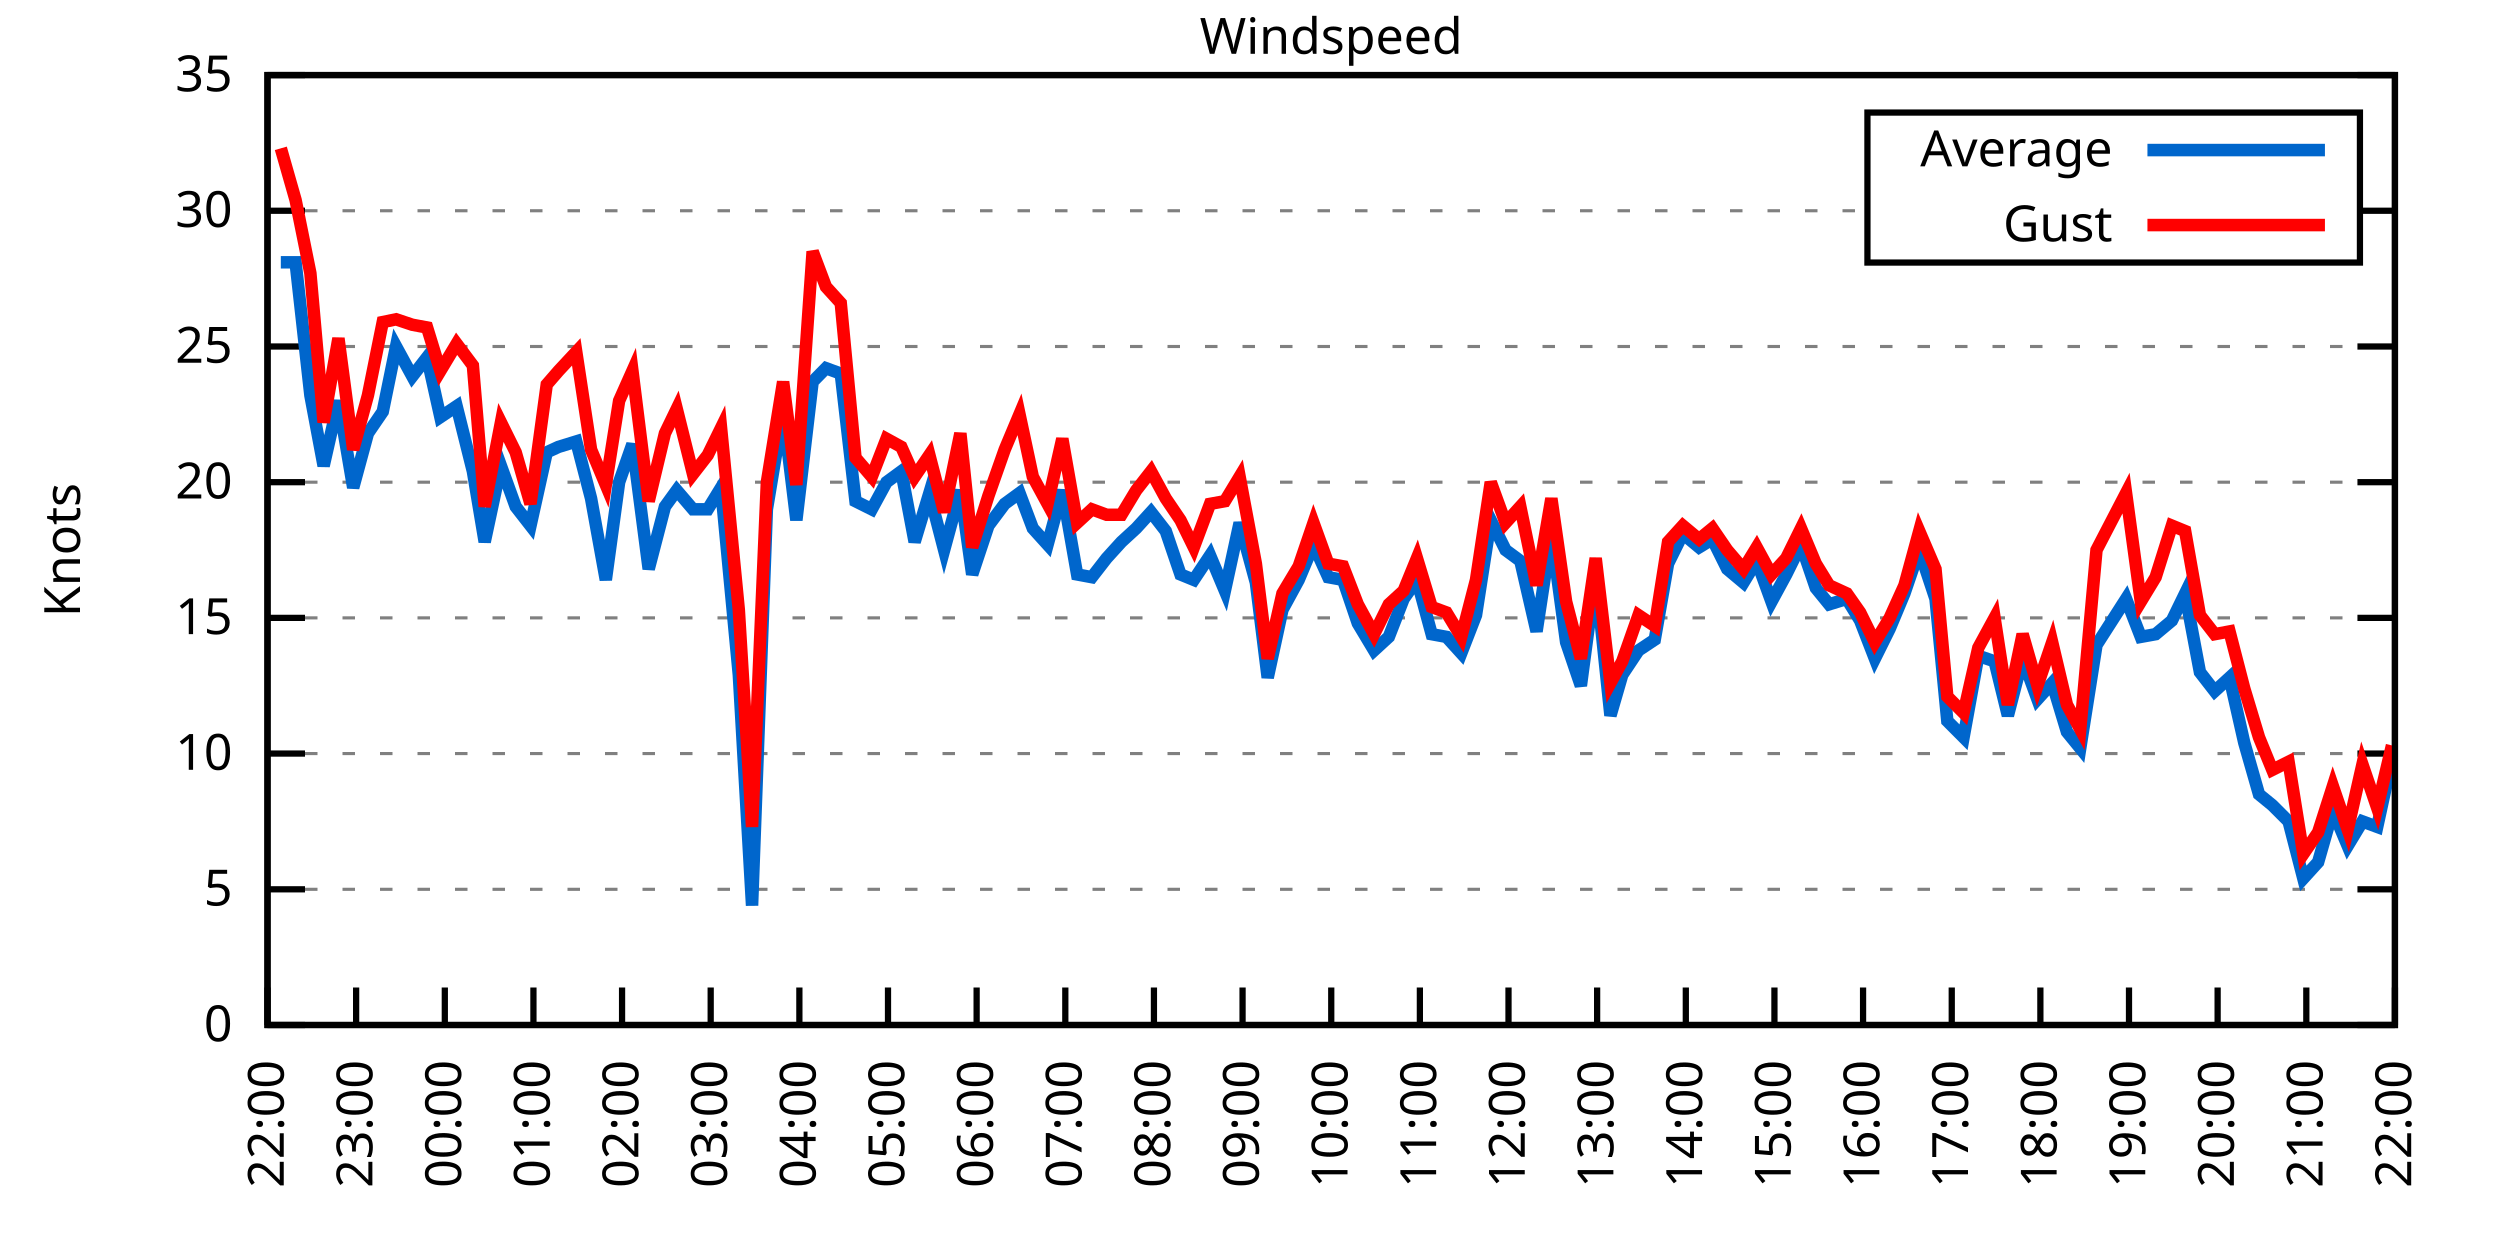
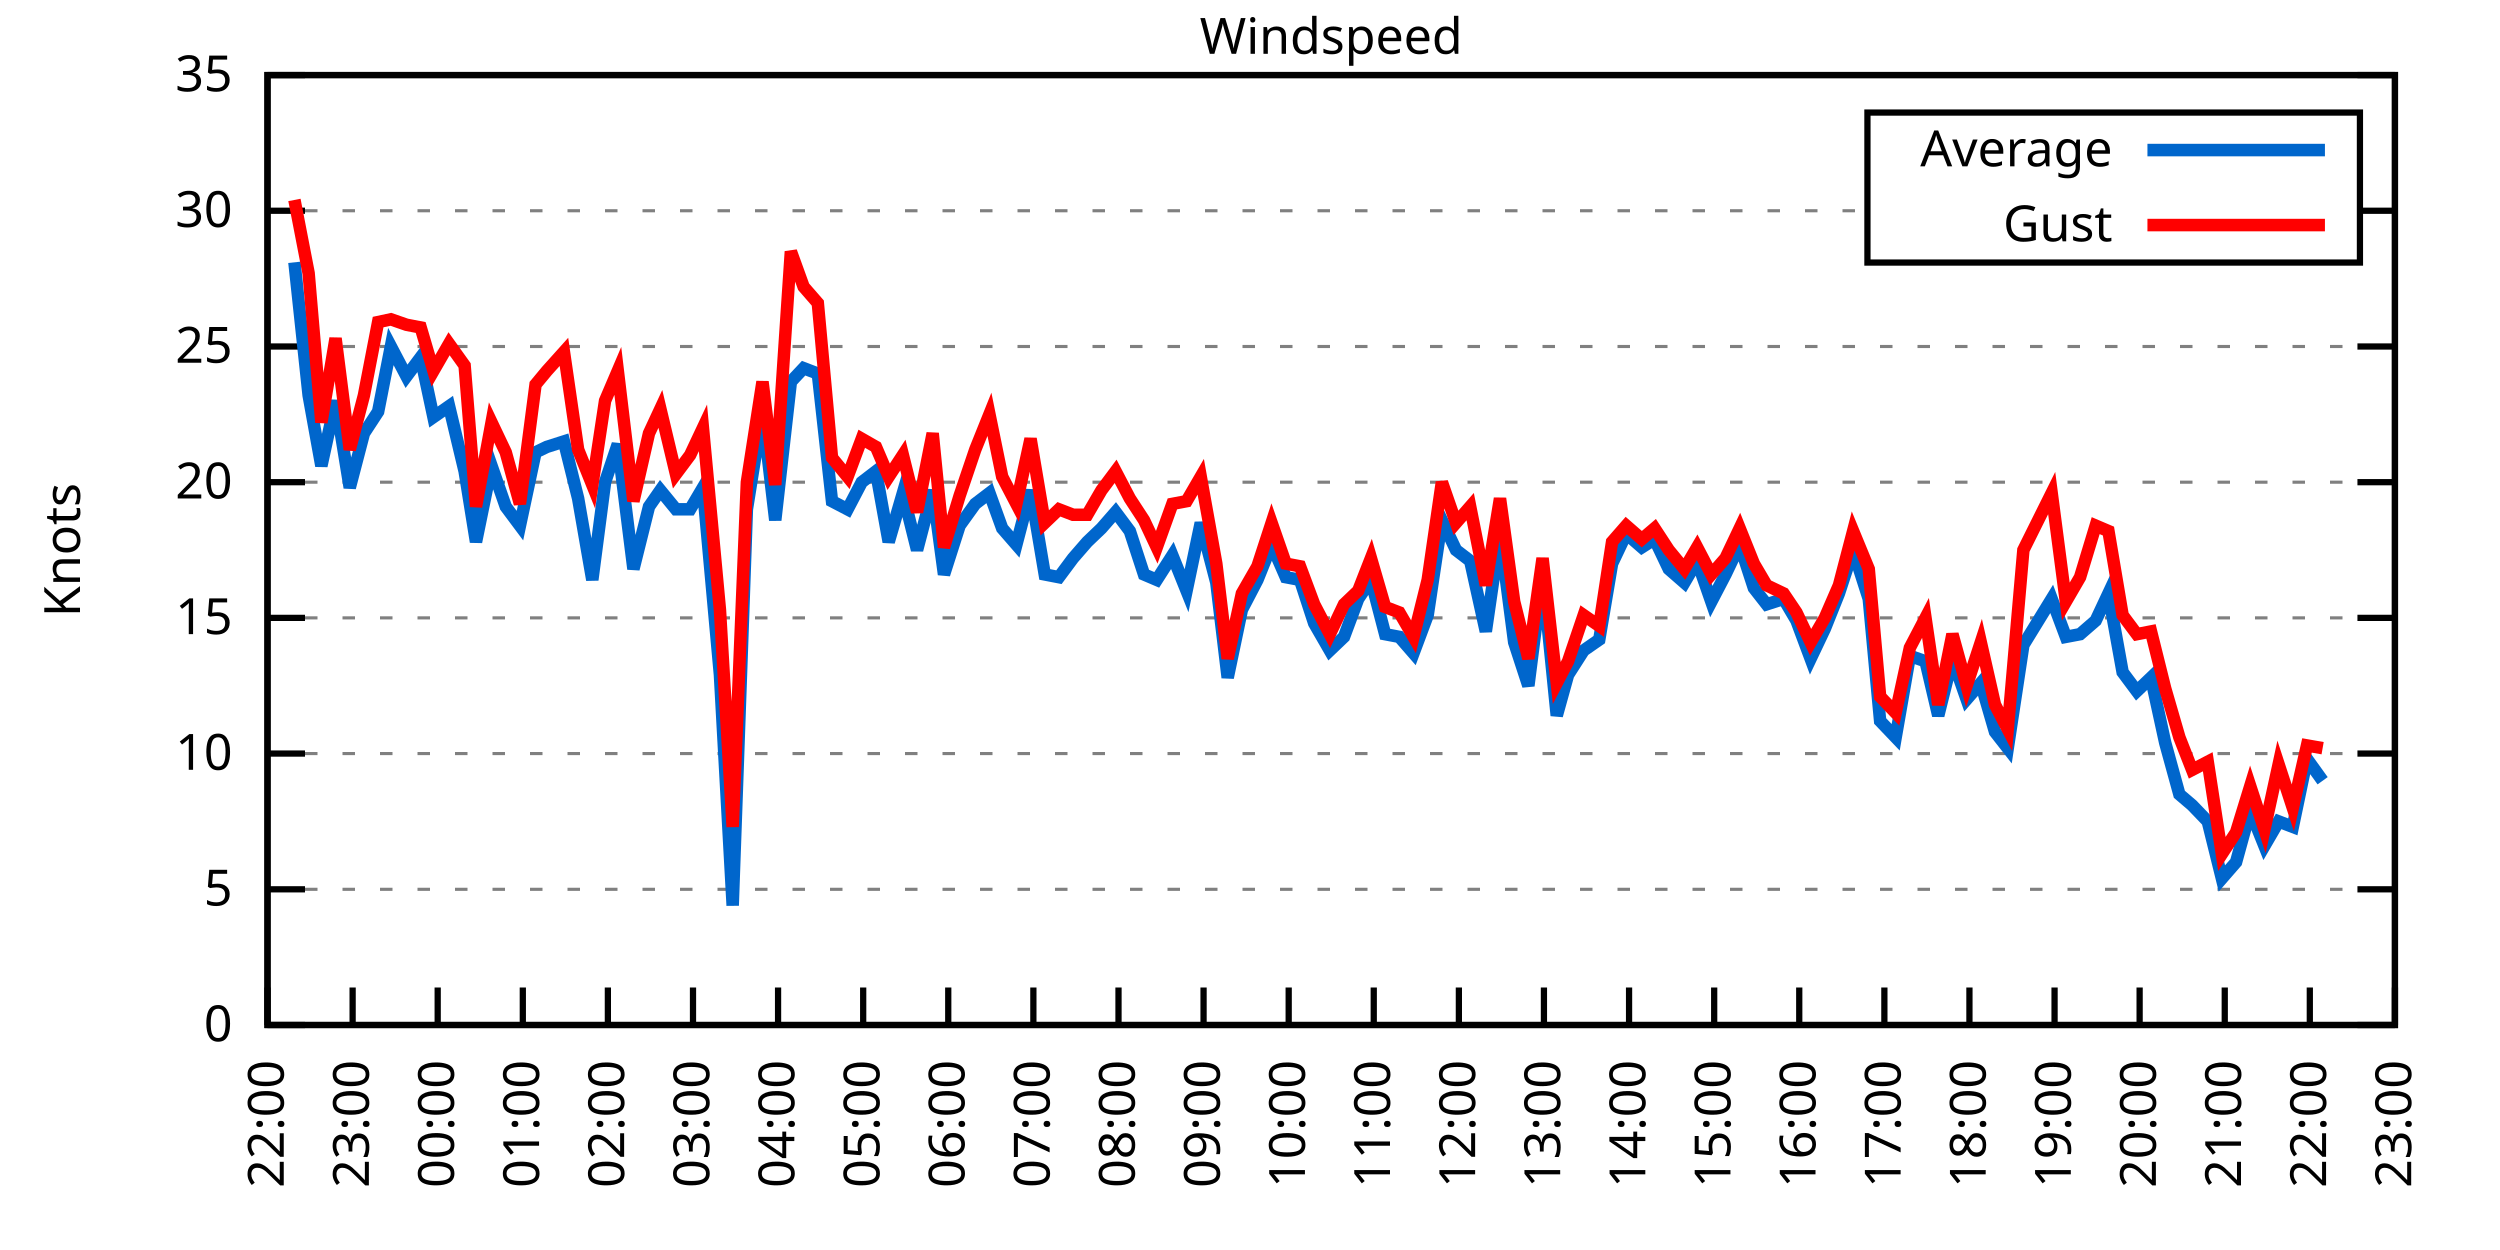
<svg xmlns="http://www.w3.org/2000/svg" xmlns:xlink="http://www.w3.org/1999/xlink" width="400" height="200" viewBox="0 0 400 200">
  <g id="gnuplot_canvas">
    <rect x="0" y="0" width="400" height="200" fill="none" />
    <defs>
      <circle id="gpDot" r="0.5" stroke-width="0.5" stroke="currentColor" />
      <path id="gpPt0" stroke-width="0.333" stroke="currentColor" d="M-1,0 h2 M0,-1 v2" />
      <path id="gpPt1" stroke-width="0.333" stroke="currentColor" d="M-1,-1 L1,1 M1,-1 L-1,1" />
      <path id="gpPt2" stroke-width="0.333" stroke="currentColor" d="M-1,0 L1,0 M0,-1 L0,1 M-1,-1 L1,1 M-1,1 L1,-1" />
      <rect id="gpPt3" stroke-width="0.333" stroke="currentColor" x="-1" y="-1" width="2" height="2" />
      <rect id="gpPt4" stroke-width="0.333" stroke="currentColor" fill="currentColor" x="-1" y="-1" width="2" height="2" />
      <circle id="gpPt5" stroke-width="0.333" stroke="currentColor" cx="0" cy="0" r="1" />
      <use xlink:href="#gpPt5" id="gpPt6" fill="currentColor" stroke="none" />
      <path id="gpPt7" stroke-width="0.333" stroke="currentColor" d="M0,-1.33 L-1.33,0.67 L1.33,0.67 z" />
      <use xlink:href="#gpPt7" id="gpPt8" fill="currentColor" stroke="none" />
      <use xlink:href="#gpPt7" id="gpPt9" stroke="currentColor" transform="rotate(180)" />
      <use xlink:href="#gpPt9" id="gpPt10" fill="currentColor" stroke="none" />
      <use xlink:href="#gpPt3" id="gpPt11" stroke="currentColor" transform="rotate(45)" />
      <use xlink:href="#gpPt11" id="gpPt12" fill="currentColor" stroke="none" />
      <path id="gpPt13" stroke-width="0.333" stroke="currentColor" d="M0,1.330 L1.265,0.411 L0.782,-1.067 L-0.782,-1.076 L-1.265,0.411 z" />
      <use xlink:href="#gpPt13" id="gpPt14" fill="currentColor" stroke="none" />
      <filter id="textbox" filterUnits="objectBoundingBox" x="0" y="0" height="1" width="1">
        <feFlood flood-color="white" flood-opacity="1" result="bgnd" />
        <feComposite in="SourceGraphic" in2="bgnd" operator="atop" />
      </filter>
      <filter id="greybox" filterUnits="objectBoundingBox" x="0" y="0" height="1" width="1">
        <feFlood flood-color="lightgrey" flood-opacity="1" result="grey" />
        <feComposite in="SourceGraphic" in2="grey" operator="atop" />
      </filter>
    </defs>
    <g fill="none" color="white" stroke="currentColor" stroke-width="1.00" stroke-linecap="butt" stroke-linejoin="miter">
</g>
    <g fill="none" color="black" stroke="currentColor" stroke-width="1.00" stroke-linecap="butt" stroke-linejoin="miter">
      <g stroke="none" shape-rendering="crispEdges">
        <polygon fill="rgb(255, 255, 255)" points="42.80,164.00 383.18,164.00 383.18,12.02 42.80,12.02 " />
      </g>
    </g>
    <g fill="none" color="black" stroke="currentColor" stroke-width="1.00" stroke-linecap="butt" stroke-linejoin="miter">
</g>
    <g fill="none" color="black" stroke="black" stroke-width="0.50" stroke-linecap="butt" stroke-linejoin="miter">
</g>
    <g fill="none" color="gray" stroke="currentColor" stroke-width="0.50" stroke-linecap="butt" stroke-linejoin="miter">
      <path stroke="gray" stroke-dasharray="2,4" class="gridline" d="M42.80,164.00 L383.19,164.00  " />
    </g>
    <g fill="none" color="gray" stroke="gray" stroke-width="1.00" stroke-linecap="butt" stroke-linejoin="miter">
</g>
    <g fill="none" color="black" stroke="currentColor" stroke-width="1.00" stroke-linecap="butt" stroke-linejoin="miter">
      <path stroke="black" d="M42.80,164.00 L48.80,164.00 M383.19,164.00 L377.19,164.00  " />
      <g transform="translate(37.20,166.60)" stroke="none" fill="black" font-family="Sans" font-size="8.00" text-anchor="end">
        <text>
          <tspan font-family="Sans"> 0</tspan>
        </text>
      </g>
    </g>
    <g fill="none" color="black" stroke="currentColor" stroke-width="1.00" stroke-linecap="butt" stroke-linejoin="miter">
</g>
    <g fill="none" color="black" stroke="black" stroke-width="0.50" stroke-linecap="butt" stroke-linejoin="miter">
</g>
    <g fill="none" color="gray" stroke="currentColor" stroke-width="0.50" stroke-linecap="butt" stroke-linejoin="miter">
      <path stroke="gray" stroke-dasharray="2,4" class="gridline" d="M42.80,142.29 L383.19,142.29  " />
    </g>
    <g fill="none" color="gray" stroke="gray" stroke-width="1.00" stroke-linecap="butt" stroke-linejoin="miter">
</g>
    <g fill="none" color="black" stroke="currentColor" stroke-width="1.00" stroke-linecap="butt" stroke-linejoin="miter">
      <path stroke="black" d="M42.80,142.29 L48.80,142.29 M383.19,142.29 L377.19,142.29  " />
      <g transform="translate(37.20,144.89)" stroke="none" fill="black" font-family="Sans" font-size="8.00" text-anchor="end">
        <text>
          <tspan font-family="Sans"> 5</tspan>
        </text>
      </g>
    </g>
    <g fill="none" color="black" stroke="currentColor" stroke-width="1.00" stroke-linecap="butt" stroke-linejoin="miter">
</g>
    <g fill="none" color="black" stroke="black" stroke-width="0.50" stroke-linecap="butt" stroke-linejoin="miter">
</g>
    <g fill="none" color="gray" stroke="currentColor" stroke-width="0.50" stroke-linecap="butt" stroke-linejoin="miter">
      <path stroke="gray" stroke-dasharray="2,4" class="gridline" d="M42.80,120.57 L383.19,120.57  " />
    </g>
    <g fill="none" color="gray" stroke="gray" stroke-width="1.00" stroke-linecap="butt" stroke-linejoin="miter">
</g>
    <g fill="none" color="black" stroke="currentColor" stroke-width="1.00" stroke-linecap="butt" stroke-linejoin="miter">
      <path stroke="black" d="M42.80,120.57 L48.80,120.57 M383.19,120.57 L377.19,120.57  " />
      <g transform="translate(37.20,123.17)" stroke="none" fill="black" font-family="Sans" font-size="8.00" text-anchor="end">
        <text>
          <tspan font-family="Sans"> 10</tspan>
        </text>
      </g>
    </g>
    <g fill="none" color="black" stroke="currentColor" stroke-width="1.00" stroke-linecap="butt" stroke-linejoin="miter">
</g>
    <g fill="none" color="black" stroke="black" stroke-width="0.50" stroke-linecap="butt" stroke-linejoin="miter">
</g>
    <g fill="none" color="gray" stroke="currentColor" stroke-width="0.50" stroke-linecap="butt" stroke-linejoin="miter">
      <path stroke="gray" stroke-dasharray="2,4" class="gridline" d="M42.80,98.86 L383.19,98.86  " />
    </g>
    <g fill="none" color="gray" stroke="gray" stroke-width="1.00" stroke-linecap="butt" stroke-linejoin="miter">
</g>
    <g fill="none" color="black" stroke="currentColor" stroke-width="1.00" stroke-linecap="butt" stroke-linejoin="miter">
      <path stroke="black" d="M42.80,98.86 L48.80,98.86 M383.19,98.86 L377.19,98.86  " />
      <g transform="translate(37.20,101.46)" stroke="none" fill="black" font-family="Sans" font-size="8.00" text-anchor="end">
        <text>
          <tspan font-family="Sans"> 15</tspan>
        </text>
      </g>
    </g>
    <g fill="none" color="black" stroke="currentColor" stroke-width="1.00" stroke-linecap="butt" stroke-linejoin="miter">
</g>
    <g fill="none" color="black" stroke="black" stroke-width="0.50" stroke-linecap="butt" stroke-linejoin="miter">
</g>
    <g fill="none" color="gray" stroke="currentColor" stroke-width="0.50" stroke-linecap="butt" stroke-linejoin="miter">
      <path stroke="gray" stroke-dasharray="2,4" class="gridline" d="M42.80,77.15 L383.19,77.15  " />
    </g>
    <g fill="none" color="gray" stroke="gray" stroke-width="1.00" stroke-linecap="butt" stroke-linejoin="miter">
</g>
    <g fill="none" color="black" stroke="currentColor" stroke-width="1.00" stroke-linecap="butt" stroke-linejoin="miter">
      <path stroke="black" d="M42.80,77.15 L48.80,77.15 M383.19,77.15 L377.19,77.15  " />
      <g transform="translate(37.20,79.75)" stroke="none" fill="black" font-family="Sans" font-size="8.00" text-anchor="end">
        <text>
          <tspan font-family="Sans"> 20</tspan>
        </text>
      </g>
    </g>
    <g fill="none" color="black" stroke="currentColor" stroke-width="1.00" stroke-linecap="butt" stroke-linejoin="miter">
</g>
    <g fill="none" color="black" stroke="black" stroke-width="0.50" stroke-linecap="butt" stroke-linejoin="miter">
</g>
    <g fill="none" color="gray" stroke="currentColor" stroke-width="0.50" stroke-linecap="butt" stroke-linejoin="miter">
      <path stroke="gray" stroke-dasharray="2,4" class="gridline" d="M42.80,55.44 L383.19,55.44  " />
    </g>
    <g fill="none" color="gray" stroke="gray" stroke-width="1.00" stroke-linecap="butt" stroke-linejoin="miter">
</g>
    <g fill="none" color="black" stroke="currentColor" stroke-width="1.00" stroke-linecap="butt" stroke-linejoin="miter">
      <path stroke="black" d="M42.80,55.44 L48.80,55.44 M383.19,55.44 L377.19,55.44  " />
      <g transform="translate(37.20,58.04)" stroke="none" fill="black" font-family="Sans" font-size="8.00" text-anchor="end">
        <text>
          <tspan font-family="Sans"> 25</tspan>
        </text>
      </g>
    </g>
    <g fill="none" color="black" stroke="currentColor" stroke-width="1.00" stroke-linecap="butt" stroke-linejoin="miter">
</g>
    <g fill="none" color="black" stroke="black" stroke-width="0.50" stroke-linecap="butt" stroke-linejoin="miter">
</g>
    <g fill="none" color="gray" stroke="currentColor" stroke-width="0.50" stroke-linecap="butt" stroke-linejoin="miter">
      <path stroke="gray" stroke-dasharray="2,4" class="gridline" d="M42.80,33.72 L298.79,33.72 M377.59,33.72 L383.19,33.72  " />
    </g>
    <g fill="none" color="gray" stroke="gray" stroke-width="1.00" stroke-linecap="butt" stroke-linejoin="miter">
</g>
    <g fill="none" color="black" stroke="currentColor" stroke-width="1.00" stroke-linecap="butt" stroke-linejoin="miter">
      <path stroke="black" d="M42.80,33.72 L48.80,33.72 M383.19,33.72 L377.19,33.72  " />
      <g transform="translate(37.20,36.32)" stroke="none" fill="black" font-family="Sans" font-size="8.00" text-anchor="end">
        <text>
          <tspan font-family="Sans"> 30</tspan>
        </text>
      </g>
    </g>
    <g fill="none" color="black" stroke="currentColor" stroke-width="1.00" stroke-linecap="butt" stroke-linejoin="miter">
</g>
    <g fill="none" color="black" stroke="black" stroke-width="0.50" stroke-linecap="butt" stroke-linejoin="miter">
</g>
    <g fill="none" color="gray" stroke="currentColor" stroke-width="0.50" stroke-linecap="butt" stroke-linejoin="miter">
      <path stroke="gray" stroke-dasharray="2,4" class="gridline" d="M42.80,12.01 L383.19,12.01  " />
    </g>
    <g fill="none" color="gray" stroke="gray" stroke-width="1.00" stroke-linecap="butt" stroke-linejoin="miter">
</g>
    <g fill="none" color="black" stroke="currentColor" stroke-width="1.00" stroke-linecap="butt" stroke-linejoin="miter">
      <path stroke="black" d="M42.80,12.01 L48.80,12.01 M383.19,12.01 L377.19,12.01  " />
      <g transform="translate(37.20,14.61)" stroke="none" fill="black" font-family="Sans" font-size="8.00" text-anchor="end">
        <text>
          <tspan font-family="Sans"> 35</tspan>
        </text>
      </g>
    </g>
    <g fill="none" color="black" stroke="currentColor" stroke-width="1.00" stroke-linecap="butt" stroke-linejoin="miter">
      <path stroke="black" d="M42.80,164.00 L42.80,158.00  " />
      <g transform="translate(45.40,169.60) rotate(270.00)" stroke="none" fill="black" font-family="Sans" font-size="8.00" text-anchor="end">
        <text>
          <tspan font-family="Sans">22:00</tspan>
        </text>
      </g>
    </g>
    <g fill="none" color="black" stroke="currentColor" stroke-width="1.00" stroke-linecap="butt" stroke-linejoin="miter">
-       <path stroke="black" d="M56.98,164.00 L56.98,158.00  " />
-       <g transform="translate(59.58,169.60) rotate(270.00)" stroke="none" fill="black" font-family="Sans" font-size="8.00" text-anchor="end">
+       <path stroke="black" d="M56.42,164.00 L56.42,158.00  " />
+       <g transform="translate(59.02,169.60) rotate(270.00)" stroke="none" fill="black" font-family="Sans" font-size="8.00" text-anchor="end">
        <text>
          <tspan font-family="Sans">23:00</tspan>
        </text>
      </g>
    </g>
    <g fill="none" color="black" stroke="currentColor" stroke-width="1.00" stroke-linecap="butt" stroke-linejoin="miter">
-       <path stroke="black" d="M71.17,164.00 L71.17,158.00  " />
-       <g transform="translate(73.77,169.60) rotate(270.00)" stroke="none" fill="black" font-family="Sans" font-size="8.00" text-anchor="end">
+       <path stroke="black" d="M70.03,164.00 L70.03,158.00  " />
+       <g transform="translate(72.63,169.60) rotate(270.00)" stroke="none" fill="black" font-family="Sans" font-size="8.00" text-anchor="end">
        <text>
          <tspan font-family="Sans">00:00</tspan>
        </text>
      </g>
    </g>
    <g fill="none" color="black" stroke="currentColor" stroke-width="1.00" stroke-linecap="butt" stroke-linejoin="miter">
-       <path stroke="black" d="M85.35,164.00 L85.35,158.00  " />
-       <g transform="translate(87.95,169.60) rotate(270.00)" stroke="none" fill="black" font-family="Sans" font-size="8.00" text-anchor="end">
+       <path stroke="black" d="M83.65,164.00 L83.65,158.00  " />
+       <g transform="translate(86.25,169.60) rotate(270.00)" stroke="none" fill="black" font-family="Sans" font-size="8.00" text-anchor="end">
        <text>
          <tspan font-family="Sans">01:00</tspan>
        </text>
      </g>
    </g>
    <g fill="none" color="black" stroke="currentColor" stroke-width="1.00" stroke-linecap="butt" stroke-linejoin="miter">
-       <path stroke="black" d="M99.53,164.00 L99.53,158.00  " />
-       <g transform="translate(102.13,169.60) rotate(270.00)" stroke="none" fill="black" font-family="Sans" font-size="8.00" text-anchor="end">
+       <path stroke="black" d="M97.26,164.00 L97.26,158.00  " />
+       <g transform="translate(99.86,169.60) rotate(270.00)" stroke="none" fill="black" font-family="Sans" font-size="8.00" text-anchor="end">
        <text>
          <tspan font-family="Sans">02:00</tspan>
        </text>
      </g>
    </g>
    <g fill="none" color="black" stroke="currentColor" stroke-width="1.00" stroke-linecap="butt" stroke-linejoin="miter">
-       <path stroke="black" d="M113.71,164.00 L113.71,158.00  " />
-       <g transform="translate(116.31,169.60) rotate(270.00)" stroke="none" fill="black" font-family="Sans" font-size="8.00" text-anchor="end">
+       <path stroke="black" d="M110.88,164.00 L110.88,158.00  " />
+       <g transform="translate(113.48,169.60) rotate(270.00)" stroke="none" fill="black" font-family="Sans" font-size="8.00" text-anchor="end">
        <text>
          <tspan font-family="Sans">03:00</tspan>
        </text>
      </g>
    </g>
    <g fill="none" color="black" stroke="currentColor" stroke-width="1.00" stroke-linecap="butt" stroke-linejoin="miter">
-       <path stroke="black" d="M127.90,164.00 L127.90,158.00  " />
-       <g transform="translate(130.50,169.60) rotate(270.00)" stroke="none" fill="black" font-family="Sans" font-size="8.00" text-anchor="end">
+       <path stroke="black" d="M124.49,164.00 L124.49,158.00  " />
+       <g transform="translate(127.09,169.60) rotate(270.00)" stroke="none" fill="black" font-family="Sans" font-size="8.00" text-anchor="end">
        <text>
          <tspan font-family="Sans">04:00</tspan>
        </text>
      </g>
    </g>
    <g fill="none" color="black" stroke="currentColor" stroke-width="1.00" stroke-linecap="butt" stroke-linejoin="miter">
-       <path stroke="black" d="M142.08,164.00 L142.08,158.00  " />
-       <g transform="translate(144.68,169.60) rotate(270.00)" stroke="none" fill="black" font-family="Sans" font-size="8.00" text-anchor="end">
+       <path stroke="black" d="M138.11,164.00 L138.11,158.00  " />
+       <g transform="translate(140.71,169.60) rotate(270.00)" stroke="none" fill="black" font-family="Sans" font-size="8.00" text-anchor="end">
        <text>
          <tspan font-family="Sans">05:00</tspan>
        </text>
      </g>
    </g>
    <g fill="none" color="black" stroke="currentColor" stroke-width="1.00" stroke-linecap="butt" stroke-linejoin="miter">
-       <path stroke="black" d="M156.26,164.00 L156.26,158.00  " />
-       <g transform="translate(158.86,169.60) rotate(270.00)" stroke="none" fill="black" font-family="Sans" font-size="8.00" text-anchor="end">
+       <path stroke="black" d="M151.72,164.00 L151.72,158.00  " />
+       <g transform="translate(154.32,169.60) rotate(270.00)" stroke="none" fill="black" font-family="Sans" font-size="8.00" text-anchor="end">
        <text>
          <tspan font-family="Sans">06:00</tspan>
        </text>
      </g>
    </g>
    <g fill="none" color="black" stroke="currentColor" stroke-width="1.00" stroke-linecap="butt" stroke-linejoin="miter">
-       <path stroke="black" d="M170.45,164.00 L170.45,158.00  " />
-       <g transform="translate(173.05,169.60) rotate(270.00)" stroke="none" fill="black" font-family="Sans" font-size="8.00" text-anchor="end">
+       <path stroke="black" d="M165.34,164.00 L165.34,158.00  " />
+       <g transform="translate(167.94,169.60) rotate(270.00)" stroke="none" fill="black" font-family="Sans" font-size="8.00" text-anchor="end">
        <text>
          <tspan font-family="Sans">07:00</tspan>
        </text>
      </g>
    </g>
    <g fill="none" color="black" stroke="currentColor" stroke-width="1.00" stroke-linecap="butt" stroke-linejoin="miter">
-       <path stroke="black" d="M184.63,164.00 L184.63,158.00  " />
-       <g transform="translate(187.23,169.60) rotate(270.00)" stroke="none" fill="black" font-family="Sans" font-size="8.00" text-anchor="end">
+       <path stroke="black" d="M178.96,164.00 L178.96,158.00  " />
+       <g transform="translate(181.56,169.60) rotate(270.00)" stroke="none" fill="black" font-family="Sans" font-size="8.00" text-anchor="end">
        <text>
          <tspan font-family="Sans">08:00</tspan>
        </text>
      </g>
    </g>
    <g fill="none" color="black" stroke="currentColor" stroke-width="1.00" stroke-linecap="butt" stroke-linejoin="miter">
-       <path stroke="black" d="M198.81,164.00 L198.81,158.00  " />
-       <g transform="translate(201.41,169.60) rotate(270.00)" stroke="none" fill="black" font-family="Sans" font-size="8.00" text-anchor="end">
+       <path stroke="black" d="M192.57,164.00 L192.57,158.00  " />
+       <g transform="translate(195.17,169.60) rotate(270.00)" stroke="none" fill="black" font-family="Sans" font-size="8.00" text-anchor="end">
        <text>
          <tspan font-family="Sans">09:00</tspan>
        </text>
      </g>
    </g>
    <g fill="none" color="black" stroke="currentColor" stroke-width="1.00" stroke-linecap="butt" stroke-linejoin="miter">
-       <path stroke="black" d="M213.00,164.00 L213.00,158.00  " />
-       <g transform="translate(215.60,169.60) rotate(270.00)" stroke="none" fill="black" font-family="Sans" font-size="8.00" text-anchor="end">
+       <path stroke="black" d="M206.19,164.00 L206.19,158.00  " />
+       <g transform="translate(208.79,169.60) rotate(270.00)" stroke="none" fill="black" font-family="Sans" font-size="8.00" text-anchor="end">
        <text>
          <tspan font-family="Sans">10:00</tspan>
        </text>
      </g>
    </g>
    <g fill="none" color="black" stroke="currentColor" stroke-width="1.00" stroke-linecap="butt" stroke-linejoin="miter">
-       <path stroke="black" d="M227.18,164.00 L227.18,158.00  " />
-       <g transform="translate(229.78,169.60) rotate(270.00)" stroke="none" fill="black" font-family="Sans" font-size="8.00" text-anchor="end">
+       <path stroke="black" d="M219.80,164.00 L219.80,158.00  " />
+       <g transform="translate(222.40,169.60) rotate(270.00)" stroke="none" fill="black" font-family="Sans" font-size="8.00" text-anchor="end">
        <text>
          <tspan font-family="Sans">11:00</tspan>
        </text>
      </g>
    </g>
    <g fill="none" color="black" stroke="currentColor" stroke-width="1.00" stroke-linecap="butt" stroke-linejoin="miter">
-       <path stroke="black" d="M241.36,164.00 L241.36,158.00  " />
-       <g transform="translate(243.96,169.60) rotate(270.00)" stroke="none" fill="black" font-family="Sans" font-size="8.00" text-anchor="end">
+       <path stroke="black" d="M233.42,164.00 L233.42,158.00  " />
+       <g transform="translate(236.02,169.60) rotate(270.00)" stroke="none" fill="black" font-family="Sans" font-size="8.00" text-anchor="end">
        <text>
          <tspan font-family="Sans">12:00</tspan>
        </text>
      </g>
    </g>
    <g fill="none" color="black" stroke="currentColor" stroke-width="1.00" stroke-linecap="butt" stroke-linejoin="miter">
-       <path stroke="black" d="M255.54,164.00 L255.54,158.00  " />
-       <g transform="translate(258.14,169.60) rotate(270.00)" stroke="none" fill="black" font-family="Sans" font-size="8.00" text-anchor="end">
+       <path stroke="black" d="M247.03,164.00 L247.03,158.00  " />
+       <g transform="translate(249.63,169.60) rotate(270.00)" stroke="none" fill="black" font-family="Sans" font-size="8.00" text-anchor="end">
        <text>
          <tspan font-family="Sans">13:00</tspan>
        </text>
      </g>
    </g>
    <g fill="none" color="black" stroke="currentColor" stroke-width="1.00" stroke-linecap="butt" stroke-linejoin="miter">
-       <path stroke="black" d="M269.73,164.00 L269.73,158.00  " />
-       <g transform="translate(272.33,169.60) rotate(270.00)" stroke="none" fill="black" font-family="Sans" font-size="8.00" text-anchor="end">
+       <path stroke="black" d="M260.65,164.00 L260.65,158.00  " />
+       <g transform="translate(263.25,169.60) rotate(270.00)" stroke="none" fill="black" font-family="Sans" font-size="8.00" text-anchor="end">
        <text>
          <tspan font-family="Sans">14:00</tspan>
        </text>
      </g>
    </g>
    <g fill="none" color="black" stroke="currentColor" stroke-width="1.00" stroke-linecap="butt" stroke-linejoin="miter">
-       <path stroke="black" d="M283.91,164.00 L283.91,158.00  " />
-       <g transform="translate(286.51,169.60) rotate(270.00)" stroke="none" fill="black" font-family="Sans" font-size="8.00" text-anchor="end">
+       <path stroke="black" d="M274.27,164.00 L274.27,158.00  " />
+       <g transform="translate(276.87,169.60) rotate(270.00)" stroke="none" fill="black" font-family="Sans" font-size="8.00" text-anchor="end">
        <text>
          <tspan font-family="Sans">15:00</tspan>
        </text>
      </g>
    </g>
    <g fill="none" color="black" stroke="currentColor" stroke-width="1.00" stroke-linecap="butt" stroke-linejoin="miter">
-       <path stroke="black" d="M298.09,164.00 L298.09,158.00  " />
-       <g transform="translate(300.69,169.60) rotate(270.00)" stroke="none" fill="black" font-family="Sans" font-size="8.00" text-anchor="end">
+       <path stroke="black" d="M287.88,164.00 L287.88,158.00  " />
+       <g transform="translate(290.48,169.60) rotate(270.00)" stroke="none" fill="black" font-family="Sans" font-size="8.00" text-anchor="end">
        <text>
          <tspan font-family="Sans">16:00</tspan>
        </text>
      </g>
    </g>
    <g fill="none" color="black" stroke="currentColor" stroke-width="1.00" stroke-linecap="butt" stroke-linejoin="miter">
-       <path stroke="black" d="M312.28,164.00 L312.28,158.00  " />
-       <g transform="translate(314.88,169.60) rotate(270.00)" stroke="none" fill="black" font-family="Sans" font-size="8.00" text-anchor="end">
+       <path stroke="black" d="M301.50,164.00 L301.50,158.00  " />
+       <g transform="translate(304.10,169.60) rotate(270.00)" stroke="none" fill="black" font-family="Sans" font-size="8.00" text-anchor="end">
        <text>
          <tspan font-family="Sans">17:00</tspan>
        </text>
      </g>
    </g>
    <g fill="none" color="black" stroke="currentColor" stroke-width="1.00" stroke-linecap="butt" stroke-linejoin="miter">
-       <path stroke="black" d="M326.46,164.00 L326.46,158.00  " />
-       <g transform="translate(329.06,169.60) rotate(270.00)" stroke="none" fill="black" font-family="Sans" font-size="8.00" text-anchor="end">
+       <path stroke="black" d="M315.11,164.00 L315.11,158.00  " />
+       <g transform="translate(317.71,169.60) rotate(270.00)" stroke="none" fill="black" font-family="Sans" font-size="8.00" text-anchor="end">
        <text>
          <tspan font-family="Sans">18:00</tspan>
        </text>
      </g>
    </g>
    <g fill="none" color="black" stroke="currentColor" stroke-width="1.00" stroke-linecap="butt" stroke-linejoin="miter">
-       <path stroke="black" d="M340.64,164.00 L340.64,158.00  " />
-       <g transform="translate(343.24,169.60) rotate(270.00)" stroke="none" fill="black" font-family="Sans" font-size="8.00" text-anchor="end">
+       <path stroke="black" d="M328.73,164.00 L328.73,158.00  " />
+       <g transform="translate(331.33,169.60) rotate(270.00)" stroke="none" fill="black" font-family="Sans" font-size="8.00" text-anchor="end">
        <text>
          <tspan font-family="Sans">19:00</tspan>
        </text>
      </g>
    </g>
    <g fill="none" color="black" stroke="currentColor" stroke-width="1.00" stroke-linecap="butt" stroke-linejoin="miter">
-       <path stroke="black" d="M354.82,164.00 L354.82,158.00  " />
-       <g transform="translate(357.42,169.60) rotate(270.00)" stroke="none" fill="black" font-family="Sans" font-size="8.00" text-anchor="end">
+       <path stroke="black" d="M342.34,164.00 L342.34,158.00  " />
+       <g transform="translate(344.94,169.60) rotate(270.00)" stroke="none" fill="black" font-family="Sans" font-size="8.00" text-anchor="end">
        <text>
          <tspan font-family="Sans">20:00</tspan>
        </text>
      </g>
    </g>
    <g fill="none" color="black" stroke="currentColor" stroke-width="1.00" stroke-linecap="butt" stroke-linejoin="miter">
-       <path stroke="black" d="M369.01,164.00 L369.01,158.00  " />
-       <g transform="translate(371.61,169.60) rotate(270.00)" stroke="none" fill="black" font-family="Sans" font-size="8.00" text-anchor="end">
+       <path stroke="black" d="M355.96,164.00 L355.96,158.00  " />
+       <g transform="translate(358.56,169.60) rotate(270.00)" stroke="none" fill="black" font-family="Sans" font-size="8.00" text-anchor="end">
        <text>
          <tspan font-family="Sans">21:00</tspan>
+         </text>
+       </g>
+     </g>
+     <g fill="none" color="black" stroke="currentColor" stroke-width="1.00" stroke-linecap="butt" stroke-linejoin="miter">
+       <path stroke="black" d="M369.57,164.00 L369.57,158.00  " />
+       <g transform="translate(372.17,169.60) rotate(270.00)" stroke="none" fill="black" font-family="Sans" font-size="8.00" text-anchor="end">
+         <text>
+           <tspan font-family="Sans">22:00</tspan>
        </text>
      </g>
    </g>
    <g fill="none" color="black" stroke="currentColor" stroke-width="1.00" stroke-linecap="butt" stroke-linejoin="miter">
      <path stroke="black" d="M383.19,164.00 L383.19,158.00  " />
      <g transform="translate(385.79,169.60) rotate(270.00)" stroke="none" fill="black" font-family="Sans" font-size="8.00" text-anchor="end">
        <text>
-           <tspan font-family="Sans">22:00</tspan>
+           <tspan font-family="Sans">23:00</tspan>
        </text>
      </g>
    </g>
    <g fill="none" color="black" stroke="currentColor" stroke-width="1.00" stroke-linecap="butt" stroke-linejoin="miter">
</g>
    <g fill="none" color="black" stroke="currentColor" stroke-width="1.00" stroke-linecap="butt" stroke-linejoin="miter">
      <path stroke="black" d="M42.80,12.01 L42.80,164.00 L383.19,164.00 L383.19,12.01 L42.80,12.01 Z  " />
    </g>
    <g fill="none" color="black" stroke="currentColor" stroke-width="1.00" stroke-linecap="butt" stroke-linejoin="miter">
</g>
    <g fill="none" color="black" stroke="currentColor" stroke-width="1.00" stroke-linecap="butt" stroke-linejoin="miter">
      <path stroke="black" d="M298.79,42.01 L298.79,18.01 L377.59,18.01 L377.59,42.01 L298.79,42.01 Z  " />
    </g>
    <g id="Windspeed_plot_1">
      <g fill="none" color="white" stroke="black" stroke-width="2.00" stroke-linecap="butt" stroke-linejoin="miter">
</g>
      <g fill="none" color="black" stroke="currentColor" stroke-width="2.00" stroke-linecap="butt" stroke-linejoin="miter">
        <g transform="translate(337.99,26.61)" stroke="none" fill="black" font-family="Sans" font-size="8.00" text-anchor="end">
          <text>
            <tspan font-family="Sans">Average</tspan>
          </text>
        </g>
      </g>
      <g fill="none" color="black" stroke="currentColor" stroke-width="2.00" stroke-linecap="butt" stroke-linejoin="miter">
-         <path stroke="rgb(  0, 102, 204)" d="M343.59,24.01 L371.99,24.01 M44.93,41.97 L47.29,41.97 L49.66,63.25 L51.78,74.54 L54.15,64.12 L56.51,78.02   L58.87,69.33 L61.24,65.86 L63.37,55.44 L65.97,60.21 L68.33,57.17 L70.46,66.73 L73.06,64.99 L75.66,75.41   L77.55,86.70 L80.15,74.54 L82.51,81.06 L84.88,84.10 L87.48,72.37 L89.37,71.50 L92.20,70.63 L94.57,79.75   L96.93,92.78 L99.06,77.15 L101.19,71.07 L103.79,91.04 L106.39,81.06 L108.28,78.45 L110.88,81.49 L113.24,81.49   L115.37,78.02 L118.21,107.98 L120.33,144.89 L122.70,81.49 L125.30,65.86 L127.42,83.23 L130.02,61.08 L132.15,58.91   L134.52,59.78 L136.88,80.19 L139.48,81.49 L141.84,77.15 L144.21,75.41 L146.34,86.70 L148.70,78.89 L151.06,88.00   L153.66,78.45 L155.55,91.91 L158.15,84.10 L160.75,80.62 L163.12,78.89 L165.25,84.53 L167.61,87.14 L169.97,78.45   L172.34,91.91 L174.70,92.35 L177.06,89.31 L179.43,86.70 L181.79,84.53 L184.16,81.93 L186.52,84.97 L188.88,91.91   L191.01,92.78 L193.61,88.87 L195.98,94.52 L198.34,83.66 L200.94,93.22 L202.83,108.42 L205.19,97.56 L207.79,92.78   L210.16,87.14 L212.52,92.35 L214.89,92.78 L217.25,99.73 L219.85,104.07 L222.21,101.90 L224.58,95.82 L226.71,92.78   L229.07,101.47 L231.43,101.90 L233.80,104.51 L236.16,98.43 L238.52,83.23 L240.89,88.00 L243.25,89.74 L245.85,101.03   L248.22,85.40 L250.58,102.77 L252.94,109.72 L255.31,91.91 L257.67,114.49 L259.56,107.98 L262.16,104.07 L264.76,102.34   L266.89,90.18 L269.25,85.40 L271.85,87.57 L273.98,86.27 L276.35,91.04 L278.95,93.22 L281.07,89.74 L283.44,96.26   L285.80,91.91 L288.16,87.14 L290.53,94.08 L292.66,96.69 L295.49,95.82 L297.62,99.30 L299.98,105.38 L302.35,100.60   L304.71,94.95 L307.08,88.00 L309.68,95.82 L311.57,115.36 L314.17,117.97 L316.53,104.94 L319.13,105.81 L321.26,114.49   L323.62,105.38 L325.99,111.89 L328.35,109.28 L330.71,117.10 L332.84,119.71 L335.44,103.20 L340.17,95.82 L342.53,101.90   L344.90,101.47 L347.50,99.30 L349.62,94.95 L351.99,107.55 L354.35,110.59 L356.72,108.42 L359.08,118.84 L361.44,127.09   L363.57,128.83 L366.17,131.43 L368.53,140.55 L370.90,137.94 L373.26,129.69 L375.63,135.34 L377.99,131.43 L380.35,132.30   L382.72,121.44  " />
+         <path stroke="rgb(  0, 102, 204)" d="M343.59,24.01 L371.99,24.01 M47.11,41.97 L49.38,63.25 L51.42,74.54 L53.69,64.12 L55.96,78.02 L58.23,69.33   L60.50,65.86 L62.54,55.44 L65.04,60.21 L67.31,57.17 L69.35,66.73 L71.85,64.99 L74.34,75.41 L76.16,86.70   L78.65,74.54 L80.92,81.06 L83.19,84.10 L85.69,72.37 L87.50,71.50 L90.23,70.63 L92.50,79.75 L94.77,92.78   L96.81,77.15 L98.85,71.07 L101.35,91.04 L103.84,81.06 L105.66,78.45 L108.15,81.49 L110.42,81.49 L112.47,78.02   L115.19,107.98 L117.23,144.89 L119.50,81.49 L122.00,65.86 L124.04,83.23 L126.54,61.08 L128.58,58.91 L130.85,59.78   L133.12,80.19 L135.61,81.49 L137.88,77.15 L140.15,75.41 L142.19,86.70 L144.46,78.89 L146.73,88.00 L149.23,78.45   L151.04,91.91 L153.54,84.10 L156.04,80.62 L158.31,78.89 L160.35,84.53 L162.62,87.14 L164.89,78.45 L167.16,91.91   L169.43,92.35 L171.69,89.31 L173.96,86.70 L176.23,84.53 L178.50,81.93 L180.77,84.97 L183.04,91.91 L185.08,92.78   L187.58,88.87 L189.85,94.52 L192.12,83.66 L194.61,93.22 L196.43,108.42 L198.70,97.56 L201.19,92.78 L203.46,87.14   L205.73,92.35 L208.00,92.78 L210.27,99.73 L212.77,104.07 L215.04,101.90 L217.31,95.82 L219.35,92.78 L221.62,101.47   L223.89,101.90 L226.16,104.51 L228.43,98.43 L230.70,83.23 L232.96,88.00 L235.23,89.74 L237.73,101.03 L240.00,85.40   L242.27,102.77 L244.54,109.72 L246.81,91.91 L249.08,114.49 L250.89,107.98 L253.39,104.07 L255.88,102.34 L257.93,90.18   L260.20,85.40 L262.69,87.57 L264.73,86.27 L267.00,91.04 L269.50,93.22 L271.54,89.74 L273.81,96.26 L276.08,91.91   L278.35,87.14 L280.62,94.08 L282.66,96.69 L285.38,95.82 L287.43,99.30 L289.70,105.38 L291.97,100.60 L294.23,94.95   L296.50,88.00 L299.00,95.82 L300.82,115.36 L303.31,117.97 L305.58,104.94 L308.08,105.81 L310.12,114.49 L312.39,105.38   L314.66,111.89 L316.93,109.28 L319.20,117.10 L321.24,119.71 L323.74,103.20 L328.27,95.82 L330.54,101.90 L332.81,101.47   L335.31,99.30 L337.35,94.95 L339.62,107.55 L341.89,110.59 L344.16,108.42 L346.43,118.84 L348.70,127.09 L350.74,128.83   L353.24,131.43 L355.50,140.55 L357.77,137.94 L360.04,129.69 L362.31,135.34 L364.58,131.43 L366.85,132.30 L369.12,121.44   L371.62,124.92  " />
      </g>
    </g>
    <g id="Windspeed_plot_2">
      <g fill="none" color="black" stroke="currentColor" stroke-width="2.00" stroke-linecap="butt" stroke-linejoin="miter">
        <g transform="translate(337.99,38.61)" stroke="none" fill="black" font-family="Sans" font-size="8.00" text-anchor="end">
          <text>
            <tspan font-family="Sans">Gust</tspan>
          </text>
        </g>
      </g>
      <g fill="none" color="black" stroke="currentColor" stroke-width="2.00" stroke-linecap="butt" stroke-linejoin="miter">
-         <path stroke="rgb(255,   0,   0)" d="M343.59,36.01 L371.99,36.01 M44.93,23.73 L47.29,31.99 L49.66,43.71 L51.78,67.59 L54.15,54.13 L56.51,71.94   L58.87,63.25 L61.24,51.53 L63.37,51.09 L65.97,51.96 L68.33,52.40 L70.46,59.34 L73.06,55.00 L75.66,58.48   L77.55,81.06 L80.15,67.59 L82.51,72.37 L84.88,80.62 L87.48,61.52 L89.37,59.34 L92.20,56.30 L94.57,71.94   L96.93,77.58 L99.06,64.12 L101.19,59.34 L103.79,80.19 L106.39,69.33 L108.28,65.42 L110.88,75.85 L113.24,72.81   L115.37,68.46 L118.21,97.56 L120.33,132.30 L122.70,77.15 L125.30,61.08 L127.42,77.58 L130.02,40.24 L132.15,45.88   L134.52,48.49 L136.88,73.24 L139.48,76.28 L141.84,70.20 L144.21,71.50 L146.34,76.28 L148.70,72.81 L151.06,81.93   L153.66,69.33 L155.55,87.57 L158.15,79.32 L160.75,71.94 L163.12,66.29 L165.25,76.28 L167.61,80.62 L169.97,70.20   L172.34,83.66 L174.70,81.49 L177.06,82.36 L179.43,82.36 L181.79,78.45 L184.16,75.41 L186.52,79.75 L188.88,83.23   L191.01,87.57 L193.61,80.62 L195.98,80.19 L198.34,76.28 L200.94,90.18 L202.83,105.38 L205.19,94.95 L207.79,90.61   L210.16,83.66 L212.52,90.18 L214.89,90.61 L217.25,96.69 L219.85,101.47 L222.21,96.69 L224.58,94.52 L226.71,89.31   L229.07,97.12 L231.43,97.99 L233.80,101.90 L236.16,92.78 L238.52,77.15 L240.89,83.66 L243.25,81.06 L245.85,93.65   L248.22,79.75 L250.58,96.26 L252.94,105.38 L255.31,89.31 L257.67,109.28 L259.56,105.81 L262.16,98.43 L264.76,100.16   L266.89,86.70 L269.25,84.10 L271.85,86.27 L273.98,84.53 L276.35,88.00 L278.95,91.04 L281.07,87.57 L283.44,91.91   L285.80,89.31 L288.16,84.53 L290.53,90.18 L292.66,93.65 L295.49,94.95 L297.62,97.99 L299.98,102.77 L302.35,98.86   L304.71,93.65 L307.08,84.97 L309.68,91.04 L311.57,111.45 L314.17,114.06 L316.53,103.64 L319.13,98.86 L321.26,112.76   L323.62,101.47 L325.99,109.72 L328.35,102.77 L330.71,112.76 L332.84,116.67 L335.44,88.00 L340.17,78.89 L342.53,96.26   L344.90,92.35 L347.50,84.10 L349.62,84.97 L351.99,98.43 L354.35,101.47 L356.72,101.03 L359.08,110.15 L361.44,117.97   L363.57,123.18 L366.17,121.88 L368.53,136.64 L370.90,133.17 L373.26,125.79 L375.63,132.73 L377.99,122.31 L380.35,129.26   L382.72,119.27  " />
+         <path stroke="rgb(255,   0,   0)" d="M343.59,36.01 L371.99,36.01 M47.11,31.99 L49.38,43.71 L51.42,67.59 L53.69,54.13 L55.96,71.94 L58.23,63.25   L60.50,51.53 L62.54,51.09 L65.04,51.96 L67.31,52.40 L69.35,59.34 L71.85,55.00 L74.34,58.48 L76.16,81.06   L78.65,67.59 L80.92,72.37 L83.19,80.62 L85.69,61.52 L87.50,59.34 L90.23,56.30 L92.50,71.94 L94.77,77.58   L96.81,64.12 L98.85,59.34 L101.35,80.19 L103.84,69.33 L105.66,65.42 L108.15,75.85 L110.42,72.81 L112.47,68.46   L115.19,97.56 L117.23,132.30 L119.50,77.15 L122.00,61.08 L124.04,77.58 L126.54,40.24 L128.58,45.88 L130.85,48.49   L133.12,73.24 L135.61,76.28 L137.88,70.20 L140.15,71.50 L142.19,76.28 L144.46,72.81 L146.73,81.93 L149.23,69.33   L151.04,87.57 L153.54,79.32 L156.04,71.94 L158.31,66.29 L160.35,76.28 L162.62,80.62 L164.89,70.20 L167.16,83.66   L169.43,81.49 L171.69,82.36 L173.96,82.36 L176.23,78.45 L178.50,75.41 L180.77,79.75 L183.04,83.23 L185.08,87.57   L187.58,80.62 L189.85,80.19 L192.12,76.28 L194.61,90.18 L196.43,105.38 L198.70,94.95 L201.19,90.61 L203.46,83.66   L205.73,90.18 L208.00,90.61 L210.27,96.69 L212.77,101.47 L215.04,96.69 L217.31,94.52 L219.35,89.31 L221.62,97.12   L223.89,97.99 L226.16,101.90 L228.43,92.78 L230.70,77.15 L232.96,83.66 L235.23,81.06 L237.73,93.65 L240.00,79.75   L242.27,96.26 L244.54,105.38 L246.81,89.31 L249.08,109.28 L250.89,105.81 L253.39,98.43 L255.88,100.16 L257.93,86.70   L260.20,84.10 L262.69,86.27 L264.73,84.53 L267.00,88.00 L269.50,91.04 L271.54,87.57 L273.81,91.91 L276.08,89.31   L278.35,84.53 L280.62,90.18 L282.66,93.65 L285.38,94.95 L287.43,97.99 L289.70,102.77 L291.97,98.86 L294.23,93.65   L296.50,84.97 L299.00,91.04 L300.82,111.45 L303.31,114.06 L305.58,103.64 L308.08,98.86 L310.12,112.76 L312.39,101.47   L314.66,109.72 L316.93,102.77 L319.20,112.76 L321.24,116.67 L323.74,88.00 L328.27,78.89 L330.54,96.26 L332.81,92.35   L335.31,84.10 L337.35,84.97 L339.62,98.43 L341.89,101.47 L344.16,101.03 L346.43,110.15 L348.70,117.97 L350.74,123.18   L353.24,121.88 L355.50,136.64 L357.77,133.17 L360.04,125.79 L362.31,132.73 L364.58,122.31 L366.85,129.26 L369.12,119.27   L371.62,119.71  " />
      </g>
    </g>
    <g fill="none" color="black" stroke="currentColor" stroke-width="2.00" stroke-linecap="butt" stroke-linejoin="miter">
</g>
    <g fill="none" color="black" stroke="black" stroke-width="1.00" stroke-linecap="butt" stroke-linejoin="miter">
</g>
    <g fill="none" color="black" stroke="currentColor" stroke-width="1.00" stroke-linecap="butt" stroke-linejoin="miter">
      <path stroke="black" d="M42.80,12.01 L42.80,164.00 L383.19,164.00 L383.19,12.01 L42.80,12.01 Z  " />
      <g transform="translate(12.80,88.01) rotate(270.00)" stroke="none" fill="black" font-family="Sans" font-size="8.00" text-anchor="middle">
        <text>
          <tspan font-family="Sans">Knots</tspan>
        </text>
      </g>
    </g>
    <g fill="none" color="black" stroke="currentColor" stroke-width="1.00" stroke-linecap="butt" stroke-linejoin="miter">
</g>
    <g fill="none" color="black" stroke="currentColor" stroke-width="1.00" stroke-linecap="butt" stroke-linejoin="miter">
      <g transform="translate(212.99,8.61)" stroke="none" fill="black" font-family="Sans" font-size="8.00" text-anchor="middle">
        <text>
          <tspan font-family="Sans">Windspeed</tspan>
        </text>
      </g>
    </g>
    <g fill="none" color="black" stroke="currentColor" stroke-width="1.00" stroke-linecap="butt" stroke-linejoin="miter">
</g>
  </g>
</svg>
